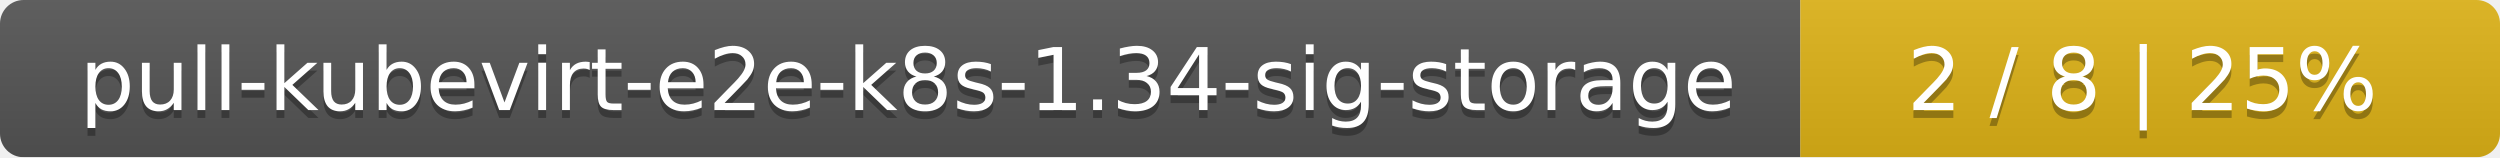
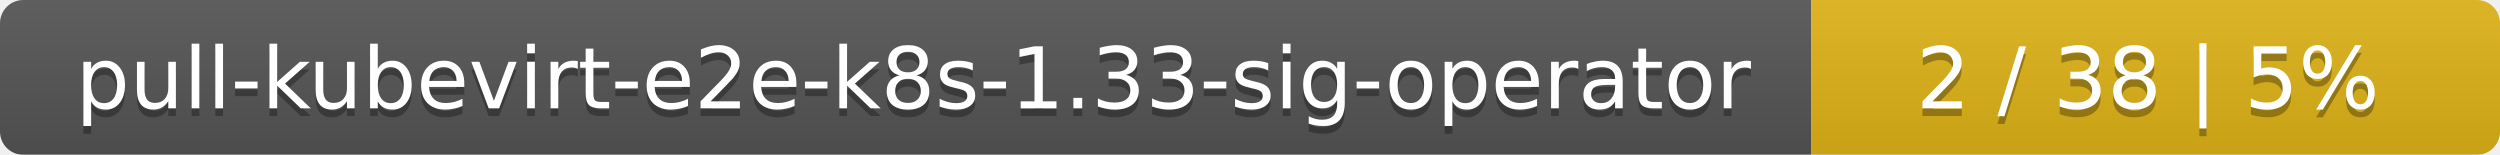
- <svg xmlns="http://www.w3.org/2000/svg" width="318" height="20">
+ <svg xmlns="http://www.w3.org/2000/svg" width="323" height="20">
  <linearGradient id="smooth" x2="0" y2="100%">
    <stop offset="0" stop-color="#bbb" stop-opacity=".1" />
    <stop offset="1" stop-opacity=".1" />
  </linearGradient>
  <mask id="round">
-     <rect width="318" height="20" rx="3" fill="#fff" />
+     <rect width="323" height="20" rx="3" fill="#fff" />
  </mask>
  <g mask="url(#round)">
-     <rect width="229" height="20" fill="#555" />
-     <rect x="229" width="89" height="20" fill="#dfb317" />
-     <rect width="318" height="20" fill="url(#smooth)" />
+     <rect width="234" height="20" fill="#555" />
+     <rect x="234" width="89" height="20" fill="#dfb317" />
+     <rect width="323" height="20" fill="url(#smooth)" />
  </g>
  <g fill="#fff" text-anchor="middle" font-family="DejaVu Sans,Verdana,Geneva,sans-serif" font-size="11">
-     <text x="115.5" y="15" fill="#010101" fill-opacity=".3">pull-kubevirt-e2e-k8s-1.34-sig-storage</text>
-     <text x="115.5" y="14">pull-kubevirt-e2e-k8s-1.34-sig-storage</text>
-     <text x="272.5" y="15" fill="#010101" fill-opacity=".3">2 / 8    |    25%</text>
-     <text x="272.5" y="14">2 / 8    |    25%</text>
+     <text x="118" y="15" fill="#010101" fill-opacity=".3">pull-kubevirt-e2e-k8s-1.33-sig-operator</text>
+     <text x="118" y="14">pull-kubevirt-e2e-k8s-1.33-sig-operator</text>
+     <text x="277.5" y="15" fill="#010101" fill-opacity=".3">2 / 38    |    5%</text>
+     <text x="277.5" y="14">2 / 38    |    5%</text>
  </g>
</svg>
